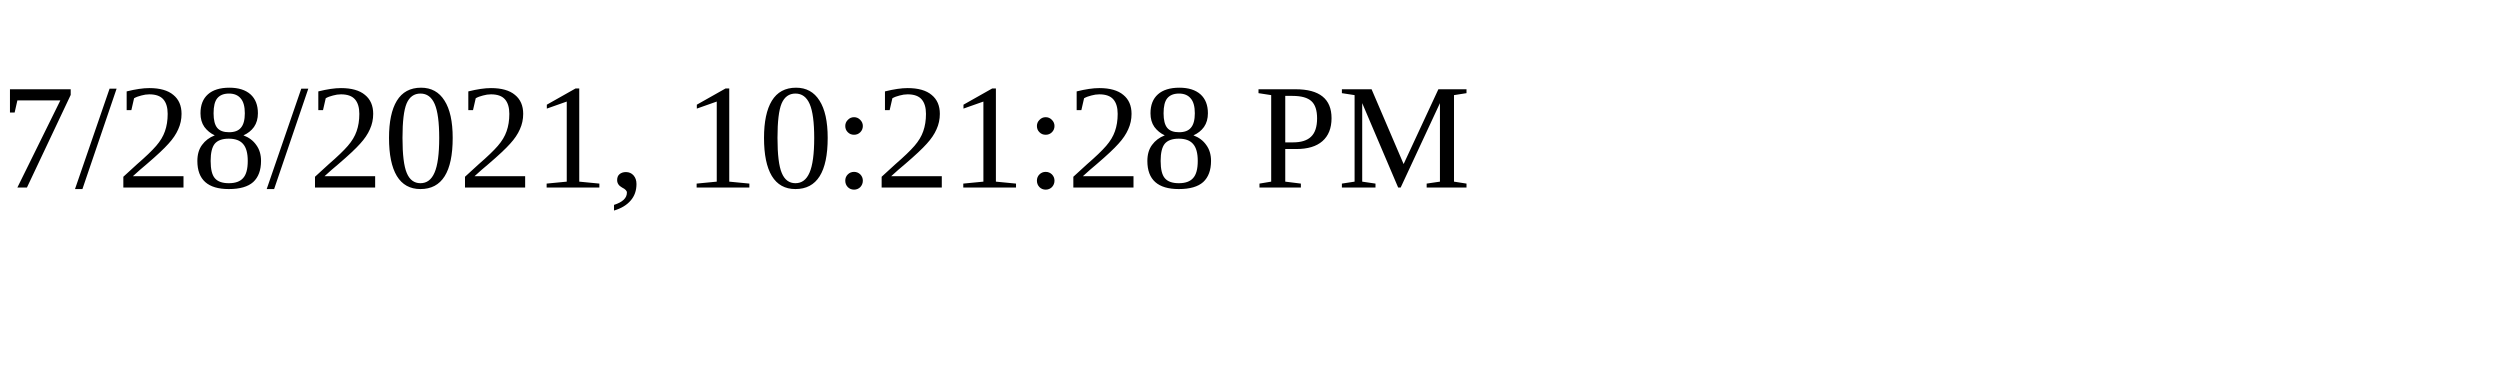
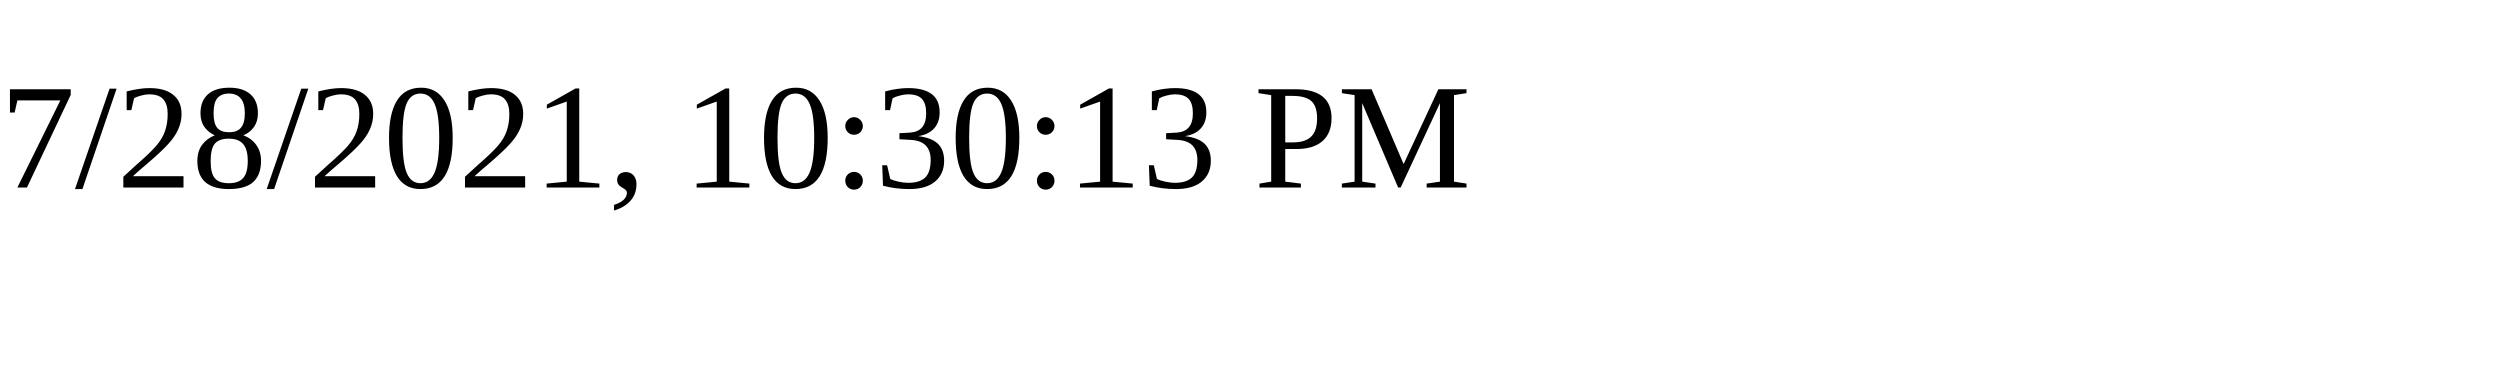
<svg xmlns="http://www.w3.org/2000/svg" height="30" width="200">
-   <text x="0" y="15">7/28/2021, 10:21:28 PM</text>
+   <text x="0" y="15">7/28/2021, 10:30:13 PM</text>
</svg>
